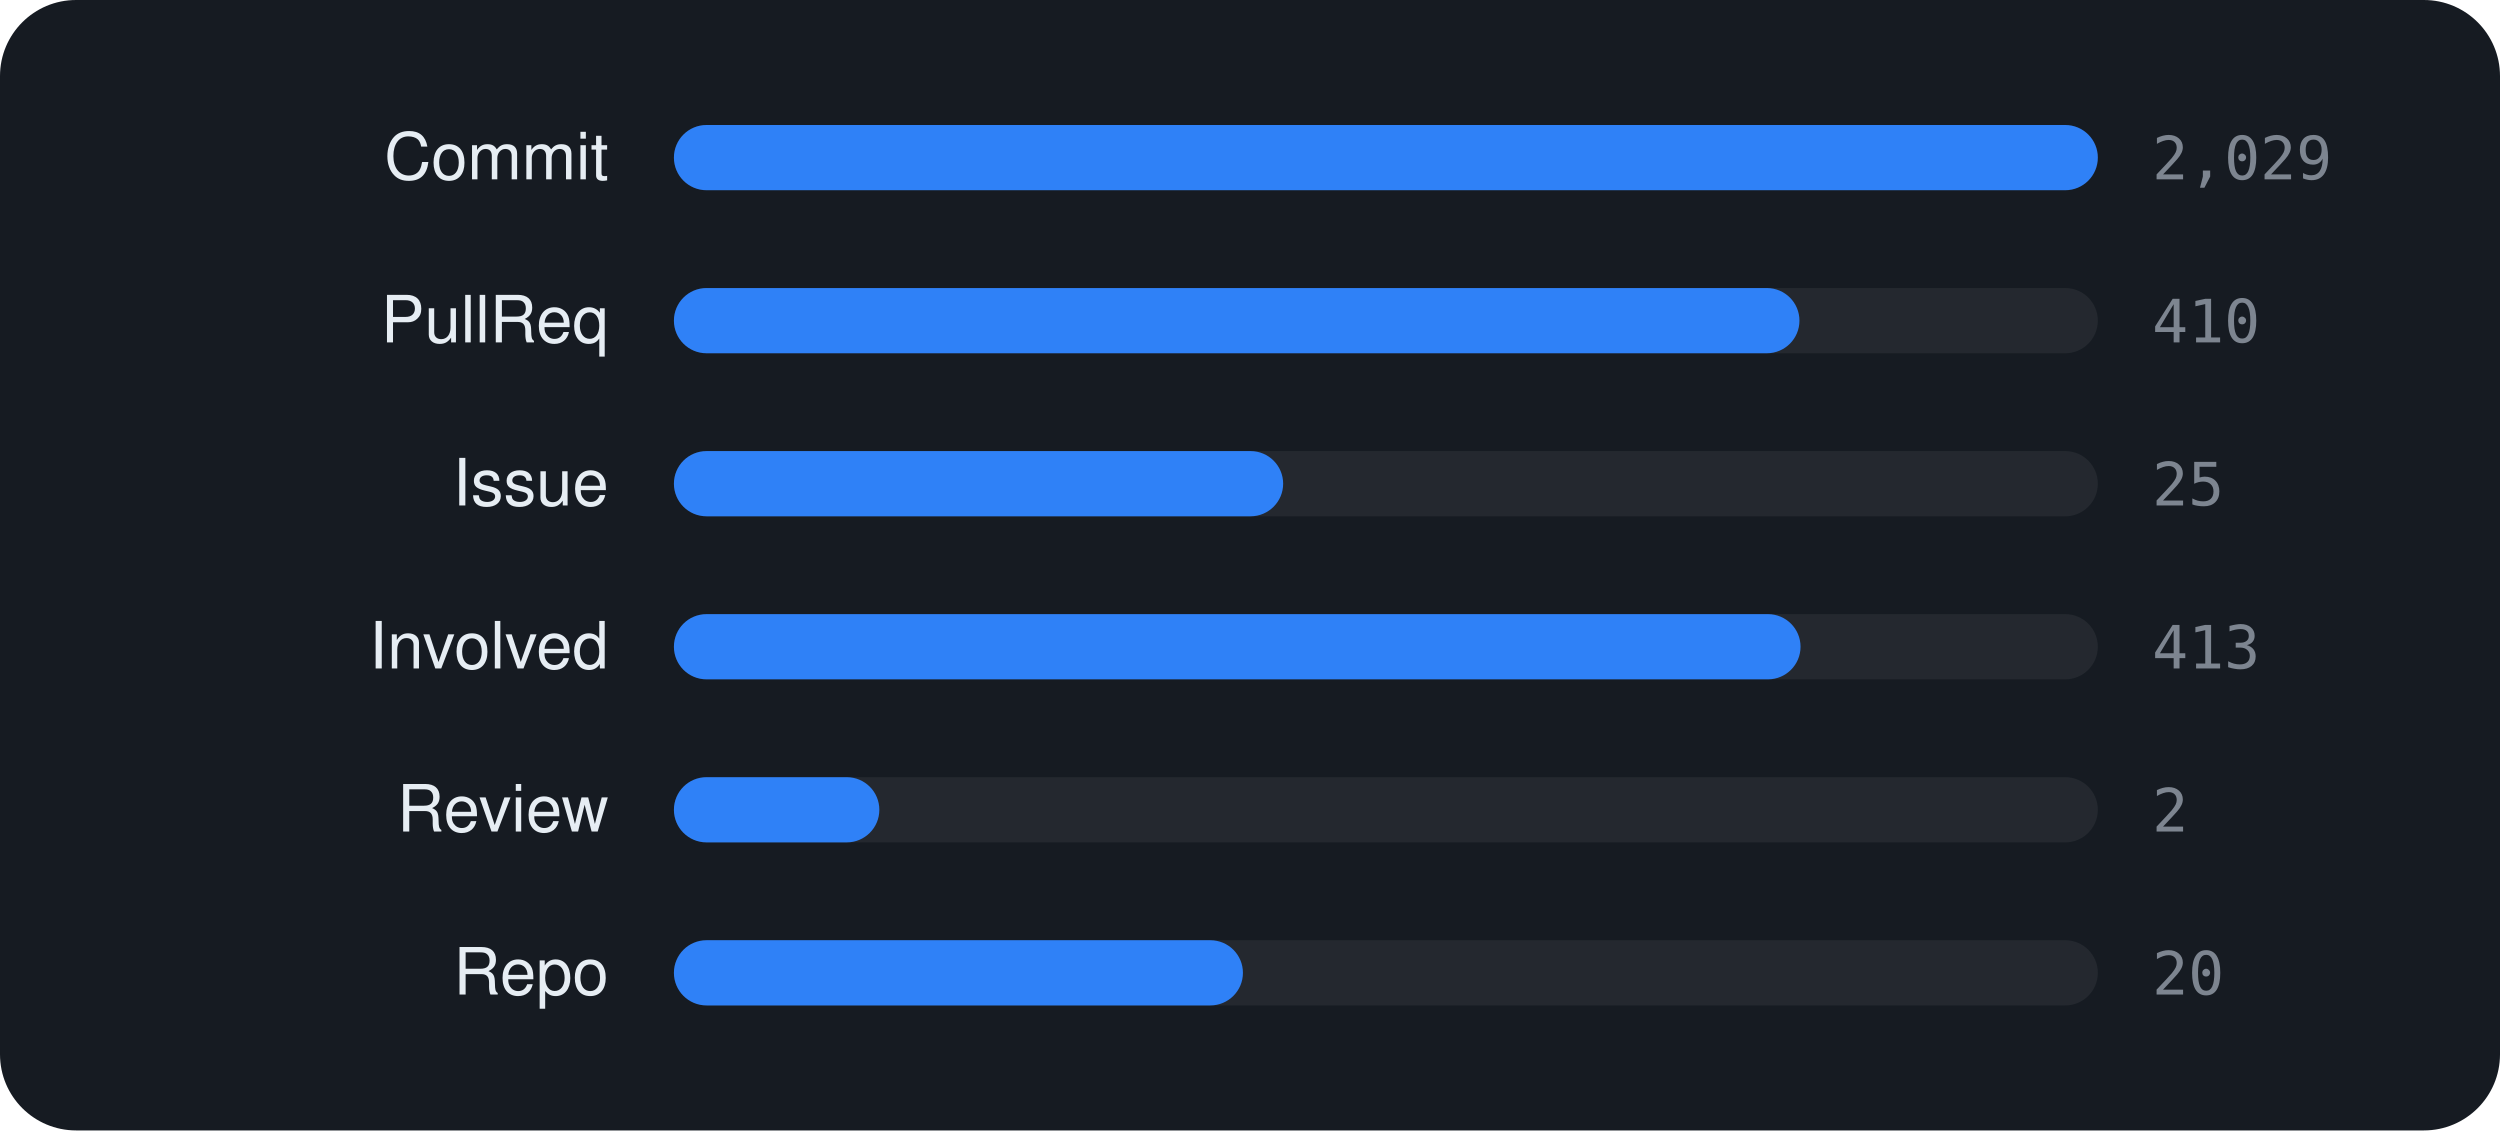
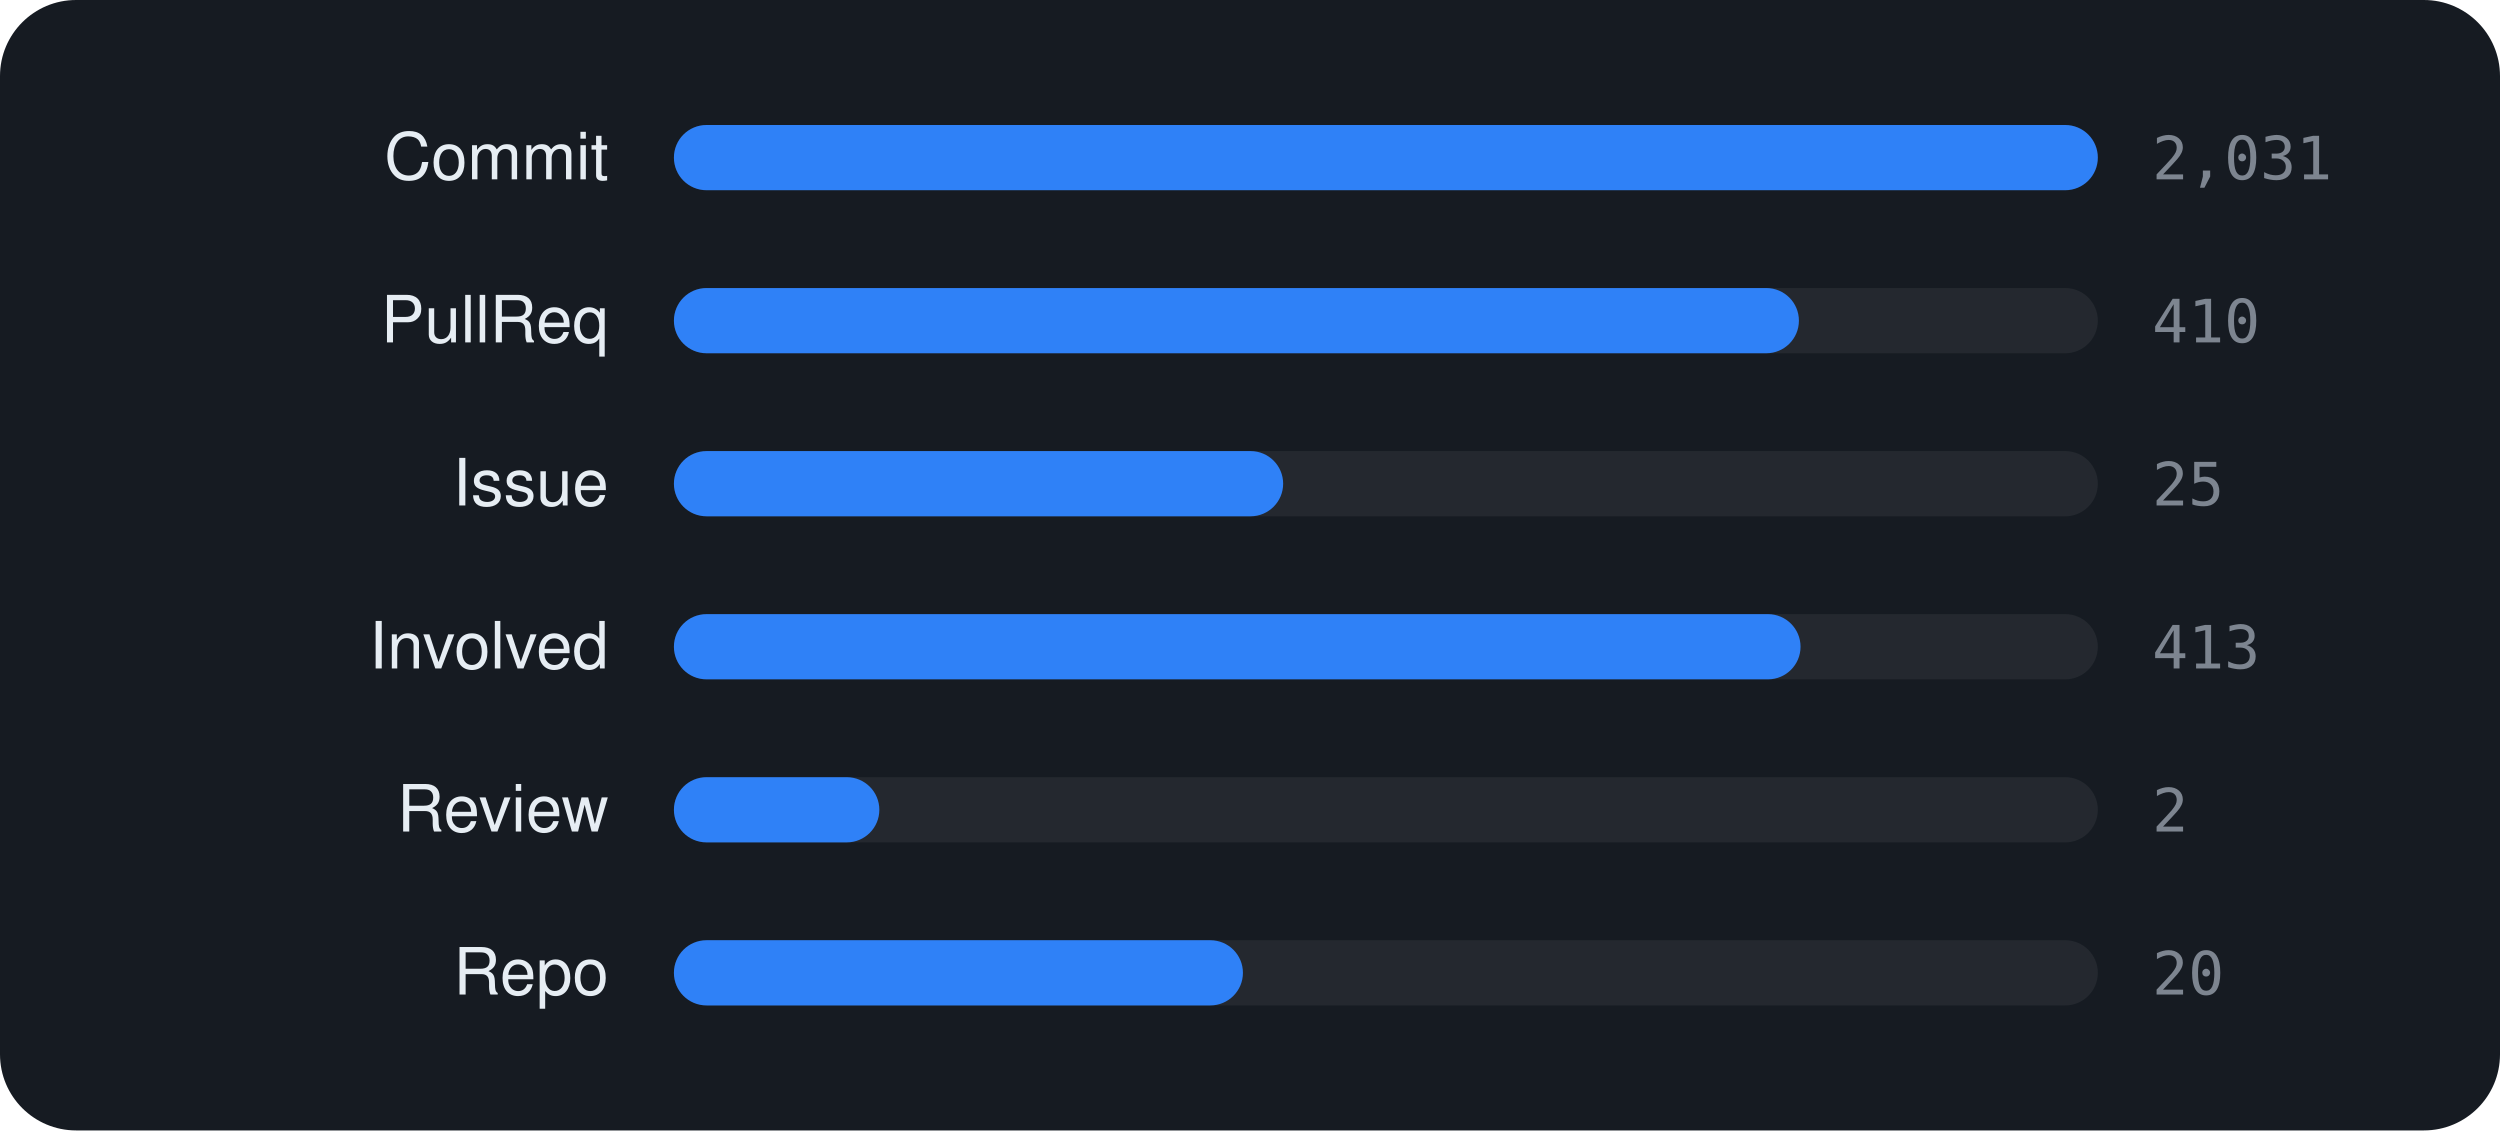
<svg xmlns="http://www.w3.org/2000/svg" viewBox="0 0 460 208" width="460" height="208" font-family="-apple-system,BlinkMacSystemFont,'Segoe UI',Helvetica,Arial,sans-serif">
  <rect width="460" height="208" rx="14" fill="#161b22" />
  <text x="112" y="33" text-anchor="end" font-size="12" fill="#e6edf3">Commit</text>
  <rect x="124" y="23" width="262" height="12" rx="6" fill="rgba(255,255,255,0.06)" />
  <rect x="124" y="23" width="262.0" height="12" rx="6" fill="#2f81f7" />
-   <text x="396" y="33" font-size="11" font-family="monospace" fill="#7d8590">2,029</text>
+   <text x="396" y="33" font-size="11" font-family="monospace" fill="#7d8590">2,031</text>
  <text x="112" y="63" text-anchor="end" font-size="12" fill="#e6edf3">PullReq</text>
  <rect x="124" y="53" width="262" height="12" rx="6" fill="rgba(255,255,255,0.06)" />
-   <rect x="124" y="53" width="207.1" height="12" rx="6" fill="#2f81f7" />
+   <rect x="124" y="53" width="207.0" height="12" rx="6" fill="#2f81f7" />
  <text x="396" y="63" font-size="11" font-family="monospace" fill="#7d8590">410</text>
  <text x="112" y="93" text-anchor="end" font-size="12" fill="#e6edf3">Issue</text>
  <rect x="124" y="83" width="262" height="12" rx="6" fill="rgba(255,255,255,0.06)" />
  <rect x="124" y="83" width="112.1" height="12" rx="6" fill="#2f81f7" />
  <text x="396" y="93" font-size="11" font-family="monospace" fill="#7d8590">25</text>
  <text x="112" y="123" text-anchor="end" font-size="12" fill="#e6edf3">Involved</text>
  <rect x="124" y="113" width="262" height="12" rx="6" fill="rgba(255,255,255,0.06)" />
  <rect x="124" y="113" width="207.3" height="12" rx="6" fill="#2f81f7" />
  <text x="396" y="123" font-size="11" font-family="monospace" fill="#7d8590">413</text>
  <text x="112" y="153" text-anchor="end" font-size="12" fill="#e6edf3">Review</text>
  <rect x="124" y="143" width="262" height="12" rx="6" fill="rgba(255,255,255,0.06)" />
  <rect x="124" y="143" width="37.8" height="12" rx="6" fill="#2f81f7" />
  <text x="396" y="153" font-size="11" font-family="monospace" fill="#7d8590">2</text>
  <text x="112" y="183" text-anchor="end" font-size="12" fill="#e6edf3">Repo</text>
  <rect x="124" y="173" width="262" height="12" rx="6" fill="rgba(255,255,255,0.06)" />
  <rect x="124" y="173" width="104.7" height="12" rx="6" fill="#2f81f7" />
  <text x="396" y="183" font-size="11" font-family="monospace" fill="#7d8590">20</text>
</svg>
